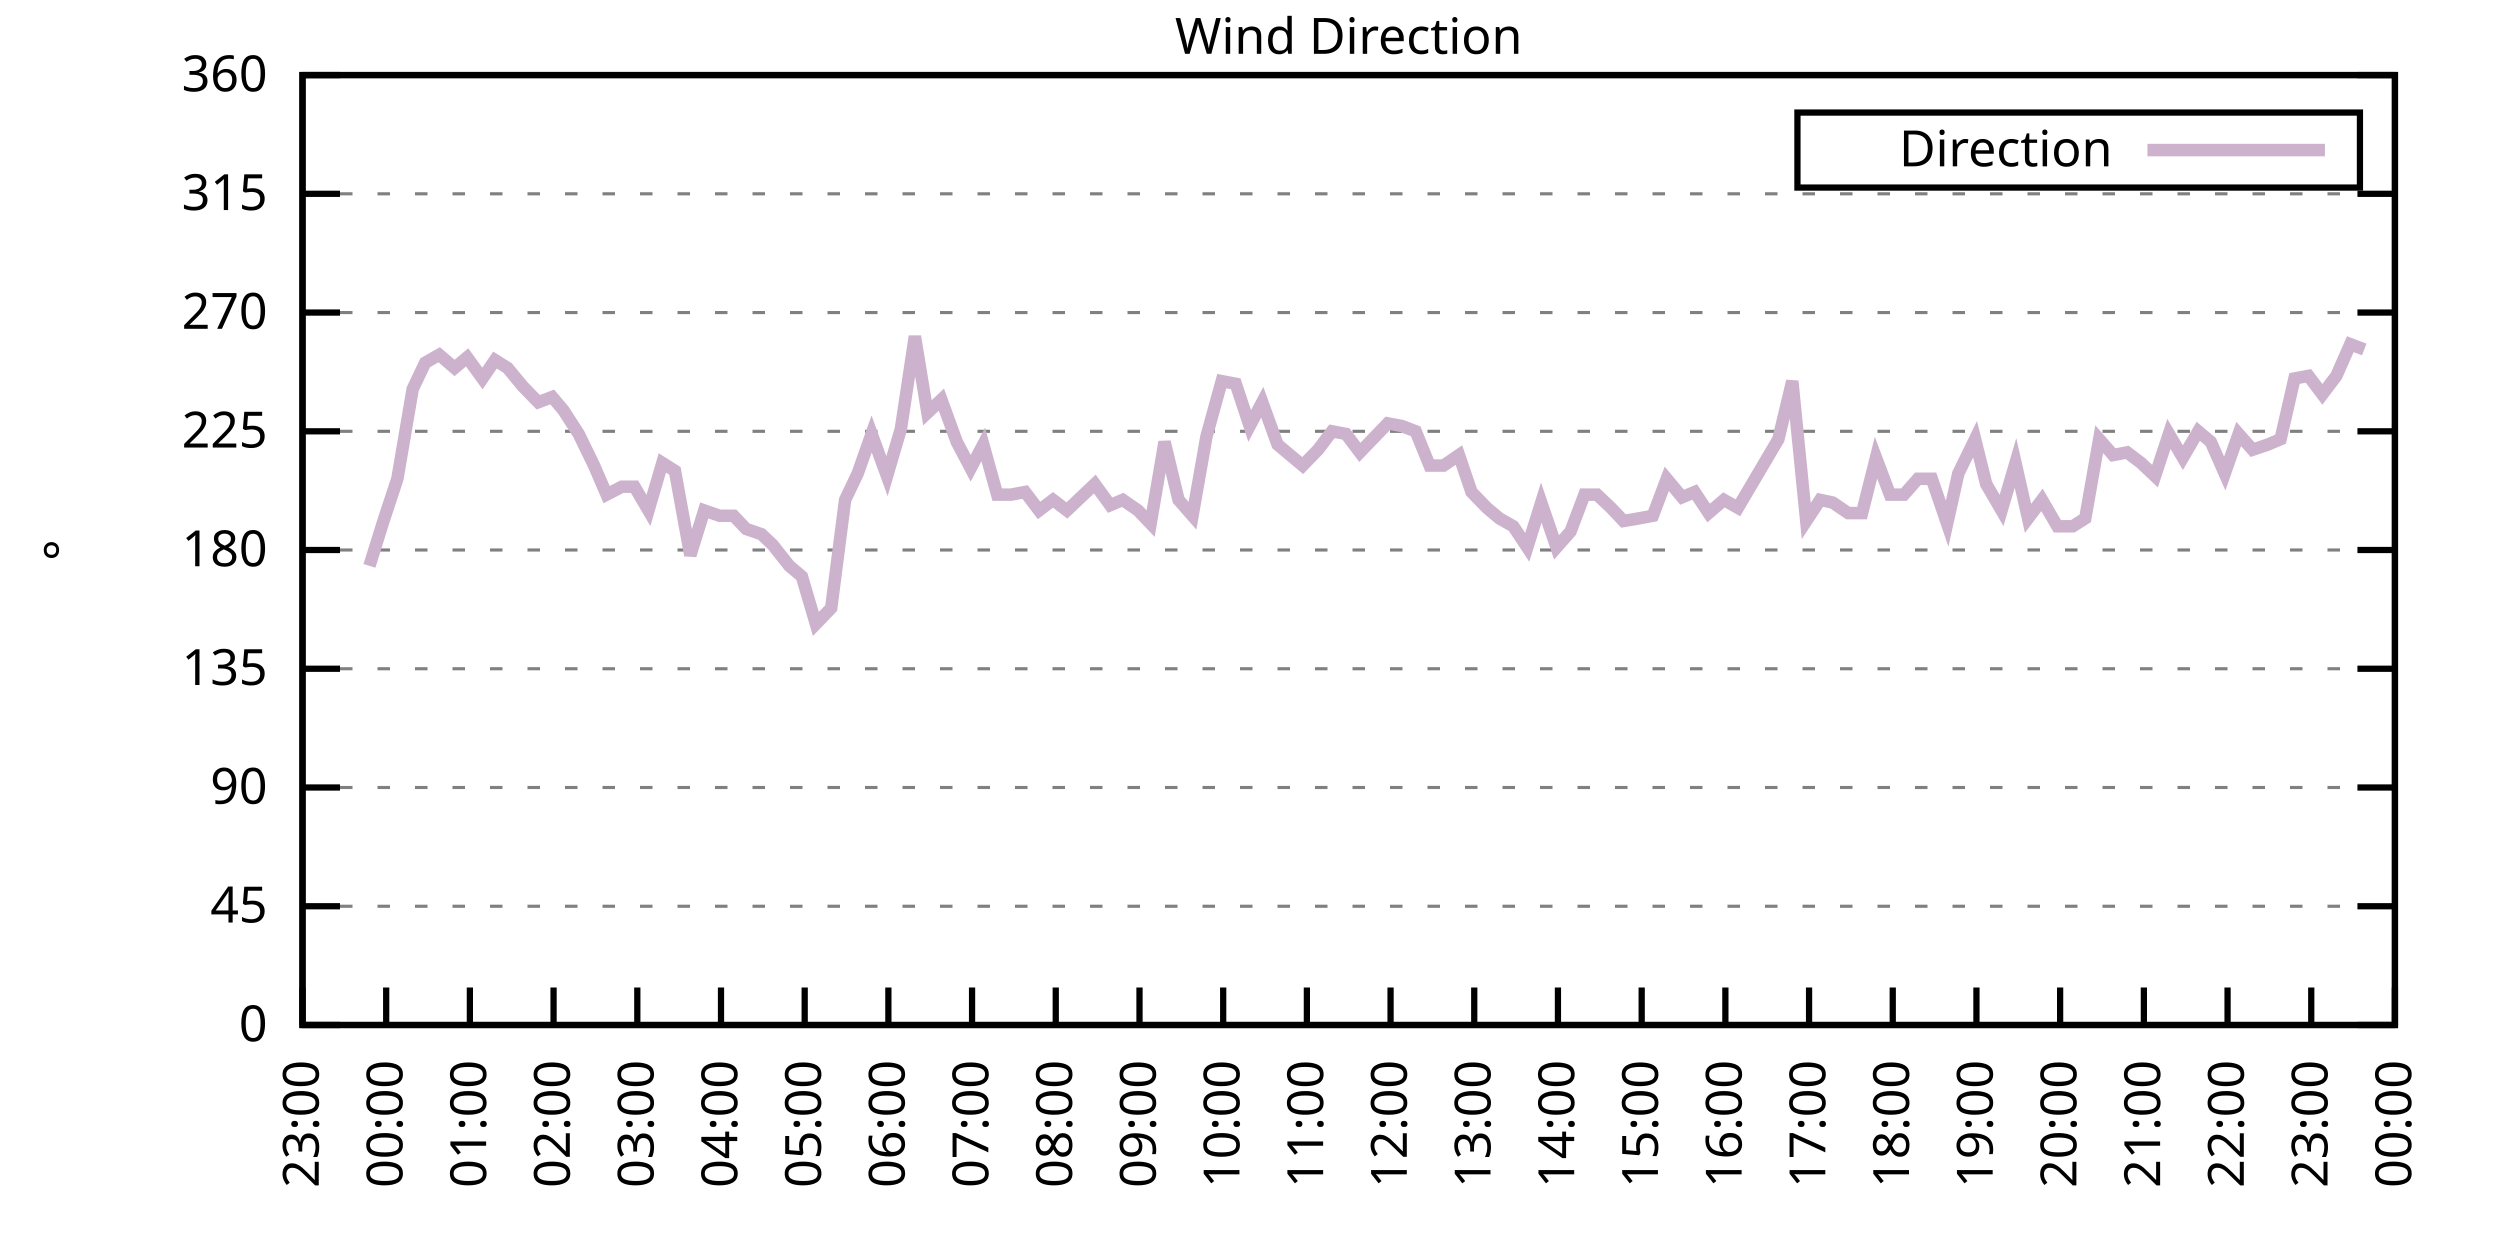
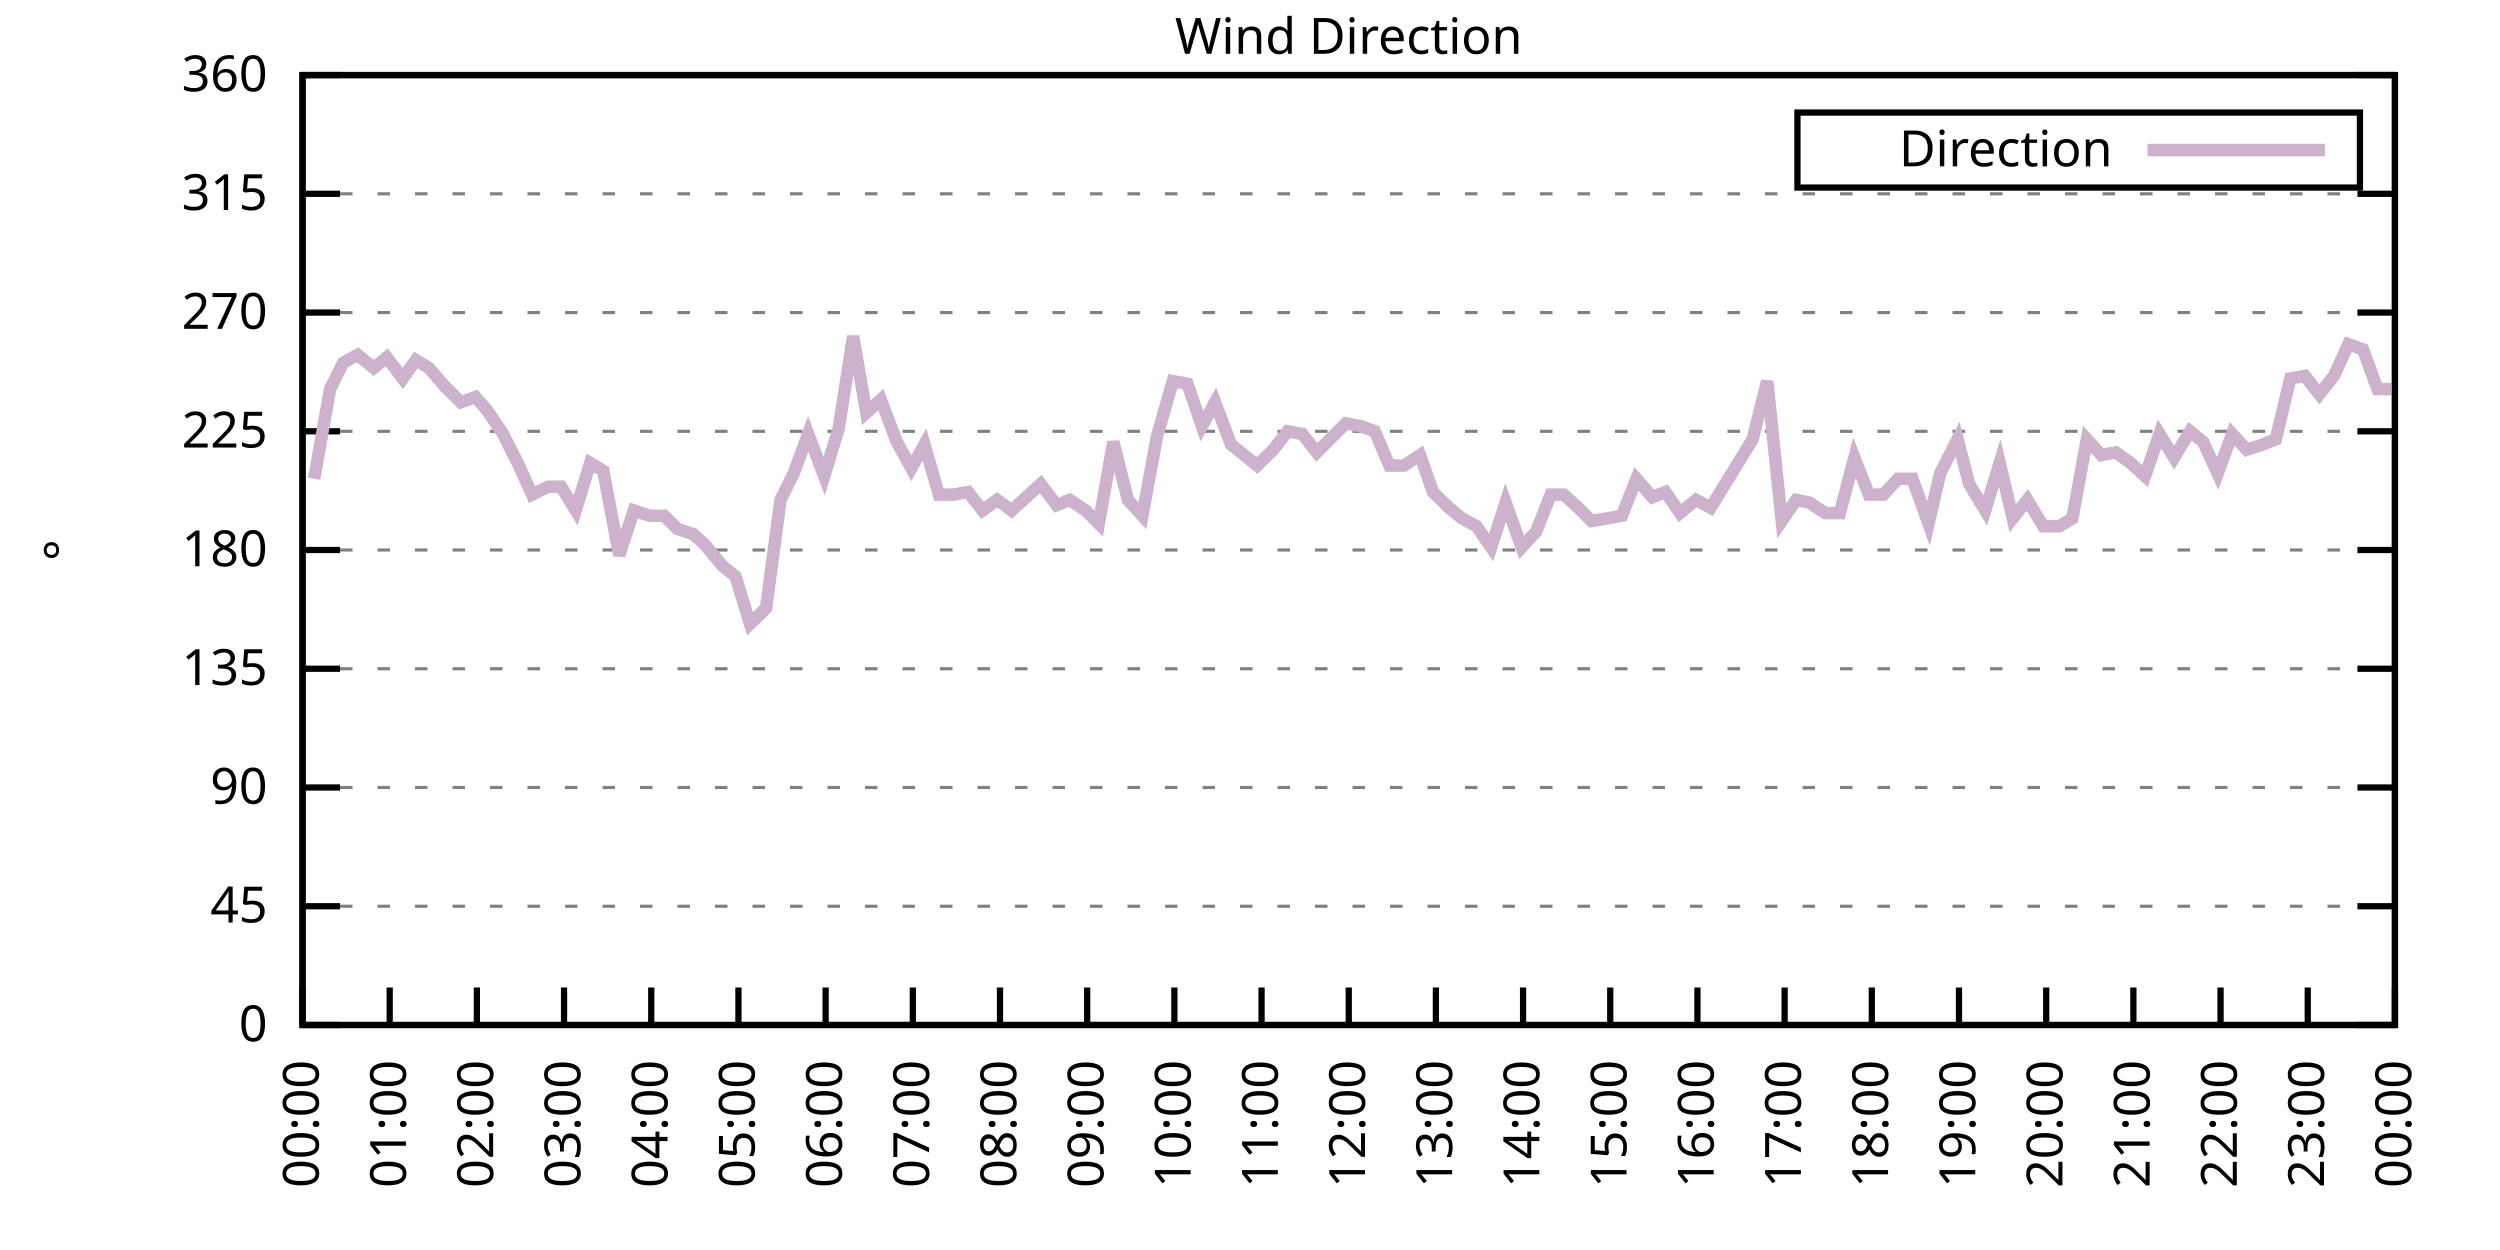
<svg xmlns="http://www.w3.org/2000/svg" xmlns:xlink="http://www.w3.org/1999/xlink" width="400" height="200" viewBox="0 0 400 200">
  <g id="gnuplot_canvas">
    <rect x="0" y="0" width="400" height="200" fill="none" />
    <defs>
      <circle id="gpDot" r="0.5" stroke-width="0.5" stroke="currentColor" />
      <path id="gpPt0" stroke-width="0.333" stroke="currentColor" d="M-1,0 h2 M0,-1 v2" />
      <path id="gpPt1" stroke-width="0.333" stroke="currentColor" d="M-1,-1 L1,1 M1,-1 L-1,1" />
      <path id="gpPt2" stroke-width="0.333" stroke="currentColor" d="M-1,0 L1,0 M0,-1 L0,1 M-1,-1 L1,1 M-1,1 L1,-1" />
      <rect id="gpPt3" stroke-width="0.333" stroke="currentColor" x="-1" y="-1" width="2" height="2" />
      <rect id="gpPt4" stroke-width="0.333" stroke="currentColor" fill="currentColor" x="-1" y="-1" width="2" height="2" />
      <circle id="gpPt5" stroke-width="0.333" stroke="currentColor" cx="0" cy="0" r="1" />
      <use xlink:href="#gpPt5" id="gpPt6" fill="currentColor" stroke="none" />
      <path id="gpPt7" stroke-width="0.333" stroke="currentColor" d="M0,-1.33 L-1.33,0.67 L1.33,0.67 z" />
      <use xlink:href="#gpPt7" id="gpPt8" fill="currentColor" stroke="none" />
      <use xlink:href="#gpPt7" id="gpPt9" stroke="currentColor" transform="rotate(180)" />
      <use xlink:href="#gpPt9" id="gpPt10" fill="currentColor" stroke="none" />
      <use xlink:href="#gpPt3" id="gpPt11" stroke="currentColor" transform="rotate(45)" />
      <use xlink:href="#gpPt11" id="gpPt12" fill="currentColor" stroke="none" />
      <path id="gpPt13" stroke-width="0.333" stroke="currentColor" d="M0,1.330 L1.265,0.411 L0.782,-1.067 L-0.782,-1.076 L-1.265,0.411 z" />
      <use xlink:href="#gpPt13" id="gpPt14" fill="currentColor" stroke="none" />
      <filter id="textbox" filterUnits="objectBoundingBox" x="0" y="0" height="1" width="1">
        <feFlood flood-color="white" flood-opacity="1" result="bgnd" />
        <feComposite in="SourceGraphic" in2="bgnd" operator="atop" />
      </filter>
      <filter id="greybox" filterUnits="objectBoundingBox" x="0" y="0" height="1" width="1">
        <feFlood flood-color="lightgrey" flood-opacity="1" result="grey" />
        <feComposite in="SourceGraphic" in2="grey" operator="atop" />
      </filter>
    </defs>
    <g fill="none" color="white" stroke="currentColor" stroke-width="1.00" stroke-linecap="butt" stroke-linejoin="miter">
</g>
    <g fill="none" color="black" stroke="currentColor" stroke-width="1.00" stroke-linecap="butt" stroke-linejoin="miter">
      <g stroke="none" shape-rendering="crispEdges">
        <polygon fill="rgb(255, 255, 255)" points="48.40,164.00 383.18,164.00 383.18,12.02 48.40,12.02 " />
      </g>
    </g>
    <g fill="none" color="black" stroke="currentColor" stroke-width="1.00" stroke-linecap="butt" stroke-linejoin="miter">
</g>
    <g fill="none" color="black" stroke="black" stroke-width="0.50" stroke-linecap="butt" stroke-linejoin="miter">
</g>
    <g fill="none" color="gray" stroke="currentColor" stroke-width="0.50" stroke-linecap="butt" stroke-linejoin="miter">
      <path stroke="gray" stroke-dasharray="2,4" class="gridline" d="M48.40,164.00 L383.19,164.00  " />
    </g>
    <g fill="none" color="gray" stroke="gray" stroke-width="1.00" stroke-linecap="butt" stroke-linejoin="miter">
</g>
    <g fill="none" color="black" stroke="currentColor" stroke-width="1.00" stroke-linecap="butt" stroke-linejoin="miter">
      <path stroke="black" d="M48.40,164.00 L54.40,164.00 M383.19,164.00 L377.19,164.00  " />
      <g transform="translate(42.80,166.60)" stroke="none" fill="black" font-family="Sans" font-size="8.00" text-anchor="end">
        <text>
          <tspan font-family="Sans"> 0</tspan>
        </text>
      </g>
    </g>
    <g fill="none" color="black" stroke="currentColor" stroke-width="1.00" stroke-linecap="butt" stroke-linejoin="miter">
</g>
    <g fill="none" color="black" stroke="black" stroke-width="0.50" stroke-linecap="butt" stroke-linejoin="miter">
</g>
    <g fill="none" color="gray" stroke="currentColor" stroke-width="0.50" stroke-linecap="butt" stroke-linejoin="miter">
      <path stroke="gray" stroke-dasharray="2,4" class="gridline" d="M48.40,145.00 L383.19,145.00  " />
    </g>
    <g fill="none" color="gray" stroke="gray" stroke-width="1.00" stroke-linecap="butt" stroke-linejoin="miter">
</g>
    <g fill="none" color="black" stroke="currentColor" stroke-width="1.00" stroke-linecap="butt" stroke-linejoin="miter">
      <path stroke="black" d="M48.40,145.00 L54.40,145.00 M383.19,145.00 L377.19,145.00  " />
      <g transform="translate(42.80,147.60)" stroke="none" fill="black" font-family="Sans" font-size="8.00" text-anchor="end">
        <text>
          <tspan font-family="Sans"> 45</tspan>
        </text>
      </g>
    </g>
    <g fill="none" color="black" stroke="currentColor" stroke-width="1.00" stroke-linecap="butt" stroke-linejoin="miter">
</g>
    <g fill="none" color="black" stroke="black" stroke-width="0.50" stroke-linecap="butt" stroke-linejoin="miter">
</g>
    <g fill="none" color="gray" stroke="currentColor" stroke-width="0.50" stroke-linecap="butt" stroke-linejoin="miter">
      <path stroke="gray" stroke-dasharray="2,4" class="gridline" d="M48.40,126.00 L383.19,126.00  " />
    </g>
    <g fill="none" color="gray" stroke="gray" stroke-width="1.00" stroke-linecap="butt" stroke-linejoin="miter">
</g>
    <g fill="none" color="black" stroke="currentColor" stroke-width="1.00" stroke-linecap="butt" stroke-linejoin="miter">
      <path stroke="black" d="M48.40,126.00 L54.40,126.00 M383.19,126.00 L377.19,126.00  " />
      <g transform="translate(42.80,128.60)" stroke="none" fill="black" font-family="Sans" font-size="8.00" text-anchor="end">
        <text>
          <tspan font-family="Sans"> 90</tspan>
        </text>
      </g>
    </g>
    <g fill="none" color="black" stroke="currentColor" stroke-width="1.00" stroke-linecap="butt" stroke-linejoin="miter">
</g>
    <g fill="none" color="black" stroke="black" stroke-width="0.50" stroke-linecap="butt" stroke-linejoin="miter">
</g>
    <g fill="none" color="gray" stroke="currentColor" stroke-width="0.50" stroke-linecap="butt" stroke-linejoin="miter">
      <path stroke="gray" stroke-dasharray="2,4" class="gridline" d="M48.40,107.00 L383.19,107.00  " />
    </g>
    <g fill="none" color="gray" stroke="gray" stroke-width="1.00" stroke-linecap="butt" stroke-linejoin="miter">
</g>
    <g fill="none" color="black" stroke="currentColor" stroke-width="1.00" stroke-linecap="butt" stroke-linejoin="miter">
      <path stroke="black" d="M48.40,107.00 L54.40,107.00 M383.19,107.00 L377.19,107.00  " />
      <g transform="translate(42.80,109.60)" stroke="none" fill="black" font-family="Sans" font-size="8.00" text-anchor="end">
        <text>
          <tspan font-family="Sans"> 135</tspan>
        </text>
      </g>
    </g>
    <g fill="none" color="black" stroke="currentColor" stroke-width="1.00" stroke-linecap="butt" stroke-linejoin="miter">
</g>
    <g fill="none" color="black" stroke="black" stroke-width="0.50" stroke-linecap="butt" stroke-linejoin="miter">
</g>
    <g fill="none" color="gray" stroke="currentColor" stroke-width="0.50" stroke-linecap="butt" stroke-linejoin="miter">
      <path stroke="gray" stroke-dasharray="2,4" class="gridline" d="M48.40,88.00 L383.19,88.00  " />
    </g>
    <g fill="none" color="gray" stroke="gray" stroke-width="1.00" stroke-linecap="butt" stroke-linejoin="miter">
</g>
    <g fill="none" color="black" stroke="currentColor" stroke-width="1.00" stroke-linecap="butt" stroke-linejoin="miter">
      <path stroke="black" d="M48.40,88.00 L54.40,88.00 M383.19,88.00 L377.19,88.00  " />
      <g transform="translate(42.80,90.60)" stroke="none" fill="black" font-family="Sans" font-size="8.00" text-anchor="end">
        <text>
          <tspan font-family="Sans"> 180</tspan>
        </text>
      </g>
    </g>
    <g fill="none" color="black" stroke="currentColor" stroke-width="1.00" stroke-linecap="butt" stroke-linejoin="miter">
</g>
    <g fill="none" color="black" stroke="black" stroke-width="0.50" stroke-linecap="butt" stroke-linejoin="miter">
</g>
    <g fill="none" color="gray" stroke="currentColor" stroke-width="0.50" stroke-linecap="butt" stroke-linejoin="miter">
      <path stroke="gray" stroke-dasharray="2,4" class="gridline" d="M48.40,69.01 L383.19,69.01  " />
    </g>
    <g fill="none" color="gray" stroke="gray" stroke-width="1.00" stroke-linecap="butt" stroke-linejoin="miter">
</g>
    <g fill="none" color="black" stroke="currentColor" stroke-width="1.00" stroke-linecap="butt" stroke-linejoin="miter">
      <path stroke="black" d="M48.40,69.01 L54.40,69.01 M383.19,69.01 L377.19,69.01  " />
      <g transform="translate(42.80,71.61)" stroke="none" fill="black" font-family="Sans" font-size="8.00" text-anchor="end">
        <text>
          <tspan font-family="Sans"> 225</tspan>
        </text>
      </g>
    </g>
    <g fill="none" color="black" stroke="currentColor" stroke-width="1.00" stroke-linecap="butt" stroke-linejoin="miter">
</g>
    <g fill="none" color="black" stroke="black" stroke-width="0.50" stroke-linecap="butt" stroke-linejoin="miter">
</g>
    <g fill="none" color="gray" stroke="currentColor" stroke-width="0.50" stroke-linecap="butt" stroke-linejoin="miter">
      <path stroke="gray" stroke-dasharray="2,4" class="gridline" d="M48.40,50.01 L383.19,50.01  " />
    </g>
    <g fill="none" color="gray" stroke="gray" stroke-width="1.00" stroke-linecap="butt" stroke-linejoin="miter">
</g>
    <g fill="none" color="black" stroke="currentColor" stroke-width="1.00" stroke-linecap="butt" stroke-linejoin="miter">
      <path stroke="black" d="M48.40,50.01 L54.40,50.01 M383.19,50.01 L377.19,50.01  " />
      <g transform="translate(42.80,52.61)" stroke="none" fill="black" font-family="Sans" font-size="8.00" text-anchor="end">
        <text>
          <tspan font-family="Sans"> 270</tspan>
        </text>
      </g>
    </g>
    <g fill="none" color="black" stroke="currentColor" stroke-width="1.00" stroke-linecap="butt" stroke-linejoin="miter">
</g>
    <g fill="none" color="black" stroke="black" stroke-width="0.50" stroke-linecap="butt" stroke-linejoin="miter">
</g>
    <g fill="none" color="gray" stroke="currentColor" stroke-width="0.50" stroke-linecap="butt" stroke-linejoin="miter">
      <path stroke="gray" stroke-dasharray="2,4" class="gridline" d="M48.40,31.01 L383.19,31.01  " />
    </g>
    <g fill="none" color="gray" stroke="gray" stroke-width="1.00" stroke-linecap="butt" stroke-linejoin="miter">
</g>
    <g fill="none" color="black" stroke="currentColor" stroke-width="1.00" stroke-linecap="butt" stroke-linejoin="miter">
      <path stroke="black" d="M48.40,31.01 L54.40,31.01 M383.19,31.01 L377.19,31.01  " />
      <g transform="translate(42.80,33.61)" stroke="none" fill="black" font-family="Sans" font-size="8.00" text-anchor="end">
        <text>
          <tspan font-family="Sans"> 315</tspan>
        </text>
      </g>
    </g>
    <g fill="none" color="black" stroke="currentColor" stroke-width="1.00" stroke-linecap="butt" stroke-linejoin="miter">
</g>
    <g fill="none" color="black" stroke="black" stroke-width="0.50" stroke-linecap="butt" stroke-linejoin="miter">
</g>
    <g fill="none" color="gray" stroke="currentColor" stroke-width="0.50" stroke-linecap="butt" stroke-linejoin="miter">
      <path stroke="gray" stroke-dasharray="2,4" class="gridline" d="M48.40,12.01 L383.19,12.01  " />
    </g>
    <g fill="none" color="gray" stroke="gray" stroke-width="1.00" stroke-linecap="butt" stroke-linejoin="miter">
</g>
    <g fill="none" color="black" stroke="currentColor" stroke-width="1.00" stroke-linecap="butt" stroke-linejoin="miter">
      <path stroke="black" d="M48.40,12.01 L54.40,12.01 M383.19,12.01 L377.19,12.01  " />
      <g transform="translate(42.80,14.61)" stroke="none" fill="black" font-family="Sans" font-size="8.00" text-anchor="end">
        <text>
          <tspan font-family="Sans"> 360</tspan>
        </text>
      </g>
    </g>
    <g fill="none" color="black" stroke="currentColor" stroke-width="1.00" stroke-linecap="butt" stroke-linejoin="miter">
      <path stroke="black" d="M48.40,164.00 L48.40,158.00  " />
      <g transform="translate(51.00,169.60) rotate(270.00)" stroke="none" fill="black" font-family="Sans" font-size="8.00" text-anchor="end">
        <text>
-           <tspan font-family="Sans">23:00</tspan>
-         </text>
-       </g>
-     </g>
-     <g fill="none" color="black" stroke="currentColor" stroke-width="1.00" stroke-linecap="butt" stroke-linejoin="miter">
-       <path stroke="black" d="M61.79,164.00 L61.79,158.00  " />
-       <g transform="translate(64.39,169.60) rotate(270.00)" stroke="none" fill="black" font-family="Sans" font-size="8.00" text-anchor="end">
-         <text>
          <tspan font-family="Sans">00:00</tspan>
        </text>
      </g>
    </g>
    <g fill="none" color="black" stroke="currentColor" stroke-width="1.00" stroke-linecap="butt" stroke-linejoin="miter">
-       <path stroke="black" d="M75.18,164.00 L75.18,158.00  " />
-       <g transform="translate(77.78,169.60) rotate(270.00)" stroke="none" fill="black" font-family="Sans" font-size="8.00" text-anchor="end">
+       <path stroke="black" d="M62.35,164.00 L62.35,158.00  " />
+       <g transform="translate(64.95,169.60) rotate(270.00)" stroke="none" fill="black" font-family="Sans" font-size="8.00" text-anchor="end">
        <text>
          <tspan font-family="Sans">01:00</tspan>
        </text>
      </g>
    </g>
    <g fill="none" color="black" stroke="currentColor" stroke-width="1.00" stroke-linecap="butt" stroke-linejoin="miter">
-       <path stroke="black" d="M88.57,164.00 L88.57,158.00  " />
-       <g transform="translate(91.17,169.60) rotate(270.00)" stroke="none" fill="black" font-family="Sans" font-size="8.00" text-anchor="end">
+       <path stroke="black" d="M76.30,164.00 L76.30,158.00  " />
+       <g transform="translate(78.90,169.60) rotate(270.00)" stroke="none" fill="black" font-family="Sans" font-size="8.00" text-anchor="end">
        <text>
          <tspan font-family="Sans">02:00</tspan>
        </text>
      </g>
    </g>
    <g fill="none" color="black" stroke="currentColor" stroke-width="1.00" stroke-linecap="butt" stroke-linejoin="miter">
-       <path stroke="black" d="M101.97,164.00 L101.97,158.00  " />
-       <g transform="translate(104.57,169.60) rotate(270.00)" stroke="none" fill="black" font-family="Sans" font-size="8.00" text-anchor="end">
+       <path stroke="black" d="M90.25,164.00 L90.25,158.00  " />
+       <g transform="translate(92.85,169.60) rotate(270.00)" stroke="none" fill="black" font-family="Sans" font-size="8.00" text-anchor="end">
        <text>
          <tspan font-family="Sans">03:00</tspan>
        </text>
      </g>
    </g>
    <g fill="none" color="black" stroke="currentColor" stroke-width="1.00" stroke-linecap="butt" stroke-linejoin="miter">
-       <path stroke="black" d="M115.36,164.00 L115.36,158.00  " />
-       <g transform="translate(117.96,169.60) rotate(270.00)" stroke="none" fill="black" font-family="Sans" font-size="8.00" text-anchor="end">
+       <path stroke="black" d="M104.20,164.00 L104.20,158.00  " />
+       <g transform="translate(106.80,169.60) rotate(270.00)" stroke="none" fill="black" font-family="Sans" font-size="8.00" text-anchor="end">
        <text>
          <tspan font-family="Sans">04:00</tspan>
        </text>
      </g>
    </g>
    <g fill="none" color="black" stroke="currentColor" stroke-width="1.00" stroke-linecap="butt" stroke-linejoin="miter">
-       <path stroke="black" d="M128.75,164.00 L128.75,158.00  " />
-       <g transform="translate(131.35,169.60) rotate(270.00)" stroke="none" fill="black" font-family="Sans" font-size="8.00" text-anchor="end">
+       <path stroke="black" d="M118.15,164.00 L118.15,158.00  " />
+       <g transform="translate(120.75,169.60) rotate(270.00)" stroke="none" fill="black" font-family="Sans" font-size="8.00" text-anchor="end">
        <text>
          <tspan font-family="Sans">05:00</tspan>
        </text>
      </g>
    </g>
    <g fill="none" color="black" stroke="currentColor" stroke-width="1.00" stroke-linecap="butt" stroke-linejoin="miter">
-       <path stroke="black" d="M142.14,164.00 L142.14,158.00  " />
-       <g transform="translate(144.74,169.60) rotate(270.00)" stroke="none" fill="black" font-family="Sans" font-size="8.00" text-anchor="end">
+       <path stroke="black" d="M132.10,164.00 L132.10,158.00  " />
+       <g transform="translate(134.70,169.60) rotate(270.00)" stroke="none" fill="black" font-family="Sans" font-size="8.00" text-anchor="end">
        <text>
          <tspan font-family="Sans">06:00</tspan>
        </text>
      </g>
    </g>
    <g fill="none" color="black" stroke="currentColor" stroke-width="1.00" stroke-linecap="butt" stroke-linejoin="miter">
-       <path stroke="black" d="M155.53,164.00 L155.53,158.00  " />
-       <g transform="translate(158.13,169.60) rotate(270.00)" stroke="none" fill="black" font-family="Sans" font-size="8.00" text-anchor="end">
+       <path stroke="black" d="M146.05,164.00 L146.05,158.00  " />
+       <g transform="translate(148.65,169.60) rotate(270.00)" stroke="none" fill="black" font-family="Sans" font-size="8.00" text-anchor="end">
        <text>
          <tspan font-family="Sans">07:00</tspan>
        </text>
      </g>
    </g>
    <g fill="none" color="black" stroke="currentColor" stroke-width="1.00" stroke-linecap="butt" stroke-linejoin="miter">
-       <path stroke="black" d="M168.92,164.00 L168.92,158.00  " />
-       <g transform="translate(171.52,169.60) rotate(270.00)" stroke="none" fill="black" font-family="Sans" font-size="8.00" text-anchor="end">
+       <path stroke="black" d="M160.00,164.00 L160.00,158.00  " />
+       <g transform="translate(162.60,169.60) rotate(270.00)" stroke="none" fill="black" font-family="Sans" font-size="8.00" text-anchor="end">
        <text>
          <tspan font-family="Sans">08:00</tspan>
        </text>
      </g>
    </g>
    <g fill="none" color="black" stroke="currentColor" stroke-width="1.00" stroke-linecap="butt" stroke-linejoin="miter">
-       <path stroke="black" d="M182.32,164.00 L182.32,158.00  " />
-       <g transform="translate(184.92,169.60) rotate(270.00)" stroke="none" fill="black" font-family="Sans" font-size="8.00" text-anchor="end">
+       <path stroke="black" d="M173.95,164.00 L173.95,158.00  " />
+       <g transform="translate(176.55,169.60) rotate(270.00)" stroke="none" fill="black" font-family="Sans" font-size="8.00" text-anchor="end">
        <text>
          <tspan font-family="Sans">09:00</tspan>
        </text>
      </g>
    </g>
    <g fill="none" color="black" stroke="currentColor" stroke-width="1.00" stroke-linecap="butt" stroke-linejoin="miter">
-       <path stroke="black" d="M195.71,164.00 L195.71,158.00  " />
-       <g transform="translate(198.31,169.60) rotate(270.00)" stroke="none" fill="black" font-family="Sans" font-size="8.00" text-anchor="end">
+       <path stroke="black" d="M187.90,164.00 L187.90,158.00  " />
+       <g transform="translate(190.50,169.60) rotate(270.00)" stroke="none" fill="black" font-family="Sans" font-size="8.00" text-anchor="end">
        <text>
          <tspan font-family="Sans">10:00</tspan>
        </text>
      </g>
    </g>
    <g fill="none" color="black" stroke="currentColor" stroke-width="1.00" stroke-linecap="butt" stroke-linejoin="miter">
-       <path stroke="black" d="M209.10,164.00 L209.10,158.00  " />
-       <g transform="translate(211.70,169.60) rotate(270.00)" stroke="none" fill="black" font-family="Sans" font-size="8.00" text-anchor="end">
+       <path stroke="black" d="M201.85,164.00 L201.85,158.00  " />
+       <g transform="translate(204.45,169.60) rotate(270.00)" stroke="none" fill="black" font-family="Sans" font-size="8.00" text-anchor="end">
        <text>
          <tspan font-family="Sans">11:00</tspan>
        </text>
      </g>
    </g>
    <g fill="none" color="black" stroke="currentColor" stroke-width="1.00" stroke-linecap="butt" stroke-linejoin="miter">
-       <path stroke="black" d="M222.49,164.00 L222.49,158.00  " />
-       <g transform="translate(225.09,169.60) rotate(270.00)" stroke="none" fill="black" font-family="Sans" font-size="8.00" text-anchor="end">
+       <path stroke="black" d="M215.80,164.00 L215.80,158.00  " />
+       <g transform="translate(218.40,169.60) rotate(270.00)" stroke="none" fill="black" font-family="Sans" font-size="8.00" text-anchor="end">
        <text>
          <tspan font-family="Sans">12:00</tspan>
        </text>
      </g>
    </g>
    <g fill="none" color="black" stroke="currentColor" stroke-width="1.00" stroke-linecap="butt" stroke-linejoin="miter">
-       <path stroke="black" d="M235.88,164.00 L235.88,158.00  " />
-       <g transform="translate(238.48,169.60) rotate(270.00)" stroke="none" fill="black" font-family="Sans" font-size="8.00" text-anchor="end">
+       <path stroke="black" d="M229.74,164.00 L229.74,158.00  " />
+       <g transform="translate(232.34,169.60) rotate(270.00)" stroke="none" fill="black" font-family="Sans" font-size="8.00" text-anchor="end">
        <text>
          <tspan font-family="Sans">13:00</tspan>
        </text>
      </g>
    </g>
    <g fill="none" color="black" stroke="currentColor" stroke-width="1.00" stroke-linecap="butt" stroke-linejoin="miter">
-       <path stroke="black" d="M249.27,164.00 L249.27,158.00  " />
-       <g transform="translate(251.87,169.60) rotate(270.00)" stroke="none" fill="black" font-family="Sans" font-size="8.00" text-anchor="end">
+       <path stroke="black" d="M243.69,164.00 L243.69,158.00  " />
+       <g transform="translate(246.29,169.60) rotate(270.00)" stroke="none" fill="black" font-family="Sans" font-size="8.00" text-anchor="end">
        <text>
          <tspan font-family="Sans">14:00</tspan>
        </text>
      </g>
    </g>
    <g fill="none" color="black" stroke="currentColor" stroke-width="1.00" stroke-linecap="butt" stroke-linejoin="miter">
-       <path stroke="black" d="M262.67,164.00 L262.67,158.00  " />
-       <g transform="translate(265.27,169.60) rotate(270.00)" stroke="none" fill="black" font-family="Sans" font-size="8.00" text-anchor="end">
+       <path stroke="black" d="M257.64,164.00 L257.64,158.00  " />
+       <g transform="translate(260.24,169.60) rotate(270.00)" stroke="none" fill="black" font-family="Sans" font-size="8.00" text-anchor="end">
        <text>
          <tspan font-family="Sans">15:00</tspan>
        </text>
      </g>
    </g>
    <g fill="none" color="black" stroke="currentColor" stroke-width="1.00" stroke-linecap="butt" stroke-linejoin="miter">
-       <path stroke="black" d="M276.06,164.00 L276.06,158.00  " />
-       <g transform="translate(278.66,169.60) rotate(270.00)" stroke="none" fill="black" font-family="Sans" font-size="8.00" text-anchor="end">
+       <path stroke="black" d="M271.59,164.00 L271.59,158.00  " />
+       <g transform="translate(274.19,169.60) rotate(270.00)" stroke="none" fill="black" font-family="Sans" font-size="8.00" text-anchor="end">
        <text>
          <tspan font-family="Sans">16:00</tspan>
        </text>
      </g>
    </g>
    <g fill="none" color="black" stroke="currentColor" stroke-width="1.00" stroke-linecap="butt" stroke-linejoin="miter">
-       <path stroke="black" d="M289.45,164.00 L289.45,158.00  " />
-       <g transform="translate(292.05,169.60) rotate(270.00)" stroke="none" fill="black" font-family="Sans" font-size="8.00" text-anchor="end">
+       <path stroke="black" d="M285.54,164.00 L285.54,158.00  " />
+       <g transform="translate(288.14,169.60) rotate(270.00)" stroke="none" fill="black" font-family="Sans" font-size="8.00" text-anchor="end">
        <text>
          <tspan font-family="Sans">17:00</tspan>
        </text>
      </g>
    </g>
    <g fill="none" color="black" stroke="currentColor" stroke-width="1.00" stroke-linecap="butt" stroke-linejoin="miter">
-       <path stroke="black" d="M302.84,164.00 L302.84,158.00  " />
-       <g transform="translate(305.44,169.60) rotate(270.00)" stroke="none" fill="black" font-family="Sans" font-size="8.00" text-anchor="end">
+       <path stroke="black" d="M299.49,164.00 L299.49,158.00  " />
+       <g transform="translate(302.09,169.60) rotate(270.00)" stroke="none" fill="black" font-family="Sans" font-size="8.00" text-anchor="end">
        <text>
          <tspan font-family="Sans">18:00</tspan>
        </text>
      </g>
    </g>
    <g fill="none" color="black" stroke="currentColor" stroke-width="1.00" stroke-linecap="butt" stroke-linejoin="miter">
-       <path stroke="black" d="M316.23,164.00 L316.23,158.00  " />
-       <g transform="translate(318.83,169.60) rotate(270.00)" stroke="none" fill="black" font-family="Sans" font-size="8.00" text-anchor="end">
+       <path stroke="black" d="M313.44,164.00 L313.44,158.00  " />
+       <g transform="translate(316.04,169.60) rotate(270.00)" stroke="none" fill="black" font-family="Sans" font-size="8.00" text-anchor="end">
        <text>
          <tspan font-family="Sans">19:00</tspan>
        </text>
      </g>
    </g>
    <g fill="none" color="black" stroke="currentColor" stroke-width="1.00" stroke-linecap="butt" stroke-linejoin="miter">
-       <path stroke="black" d="M329.62,164.00 L329.62,158.00  " />
-       <g transform="translate(332.22,169.60) rotate(270.00)" stroke="none" fill="black" font-family="Sans" font-size="8.00" text-anchor="end">
+       <path stroke="black" d="M327.39,164.00 L327.39,158.00  " />
+       <g transform="translate(329.99,169.60) rotate(270.00)" stroke="none" fill="black" font-family="Sans" font-size="8.00" text-anchor="end">
        <text>
          <tspan font-family="Sans">20:00</tspan>
        </text>
      </g>
    </g>
    <g fill="none" color="black" stroke="currentColor" stroke-width="1.00" stroke-linecap="butt" stroke-linejoin="miter">
-       <path stroke="black" d="M343.02,164.00 L343.02,158.00  " />
-       <g transform="translate(345.62,169.60) rotate(270.00)" stroke="none" fill="black" font-family="Sans" font-size="8.00" text-anchor="end">
+       <path stroke="black" d="M341.34,164.00 L341.34,158.00  " />
+       <g transform="translate(343.94,169.60) rotate(270.00)" stroke="none" fill="black" font-family="Sans" font-size="8.00" text-anchor="end">
        <text>
          <tspan font-family="Sans">21:00</tspan>
        </text>
      </g>
    </g>
    <g fill="none" color="black" stroke="currentColor" stroke-width="1.00" stroke-linecap="butt" stroke-linejoin="miter">
-       <path stroke="black" d="M356.41,164.00 L356.41,158.00  " />
-       <g transform="translate(359.01,169.60) rotate(270.00)" stroke="none" fill="black" font-family="Sans" font-size="8.00" text-anchor="end">
+       <path stroke="black" d="M355.29,164.00 L355.29,158.00  " />
+       <g transform="translate(357.89,169.60) rotate(270.00)" stroke="none" fill="black" font-family="Sans" font-size="8.00" text-anchor="end">
        <text>
          <tspan font-family="Sans">22:00</tspan>
        </text>
      </g>
    </g>
    <g fill="none" color="black" stroke="currentColor" stroke-width="1.00" stroke-linecap="butt" stroke-linejoin="miter">
-       <path stroke="black" d="M369.80,164.00 L369.80,158.00  " />
-       <g transform="translate(372.40,169.60) rotate(270.00)" stroke="none" fill="black" font-family="Sans" font-size="8.00" text-anchor="end">
+       <path stroke="black" d="M369.24,164.00 L369.24,158.00  " />
+       <g transform="translate(371.84,169.60) rotate(270.00)" stroke="none" fill="black" font-family="Sans" font-size="8.00" text-anchor="end">
        <text>
          <tspan font-family="Sans">23:00</tspan>
        </text>
      </g>
    </g>
    <g fill="none" color="black" stroke="currentColor" stroke-width="1.00" stroke-linecap="butt" stroke-linejoin="miter">
      <path stroke="black" d="M383.19,164.00 L383.19,158.00  " />
      <g transform="translate(385.79,169.60) rotate(270.00)" stroke="none" fill="black" font-family="Sans" font-size="8.00" text-anchor="end">
        <text>
          <tspan font-family="Sans">00:00</tspan>
        </text>
      </g>
    </g>
    <g fill="none" color="black" stroke="currentColor" stroke-width="1.00" stroke-linecap="butt" stroke-linejoin="miter">
</g>
    <g fill="none" color="black" stroke="currentColor" stroke-width="1.00" stroke-linecap="butt" stroke-linejoin="miter">
      <path stroke="black" d="M48.40,12.01 L48.40,164.00 L383.19,164.00 L383.19,12.01 L48.40,12.01 Z  " />
    </g>
    <g fill="none" color="black" stroke="currentColor" stroke-width="1.00" stroke-linecap="butt" stroke-linejoin="miter">
</g>
    <g fill="none" color="black" stroke="currentColor" stroke-width="1.00" stroke-linecap="butt" stroke-linejoin="miter">
      <path stroke="black" d="M287.59,30.01 L287.59,18.01 L377.59,18.01 L377.59,30.01 L287.59,30.01 Z  " />
    </g>
    <g id="Wind_direction_plot_1">
      <g fill="none" color="white" stroke="black" stroke-width="2.00" stroke-linecap="butt" stroke-linejoin="miter">
</g>
      <g fill="none" color="black" stroke="currentColor" stroke-width="2.00" stroke-linecap="butt" stroke-linejoin="miter">
        <g transform="translate(337.99,26.61)" stroke="none" fill="black" font-family="Sans" font-size="8.00" text-anchor="end">
          <text>
            <tspan font-family="Sans">Direction</tspan>
          </text>
        </g>
      </g>
      <g fill="none" color="black" stroke="currentColor" stroke-width="2.00" stroke-linecap="butt" stroke-linejoin="miter">
-         <path stroke="rgb(204, 178, 204)" d="M343.59,24.01 L371.99,24.01 M59.11,90.54 L61.35,83.36 L63.58,76.61 L66.03,62.25 L68.04,58.03 L70.27,56.76   L72.73,58.87 L74.74,57.18 L77.19,60.56 L79.20,57.61 L81.21,58.87 L83.66,61.83 L86.12,64.36 L88.35,63.52   L90.14,65.63 L92.59,69.43 L95.05,74.49 L97.06,79.14 L99.51,77.87 L101.52,77.87 L103.75,81.67 L105.98,74.07   L107.99,75.34 L110.45,88.85 L112.68,81.67 L115.13,82.52 L117.37,82.52 L119.38,84.63 L121.83,85.47 L123.62,87.16   L126.29,90.54 L128.30,92.23 L130.54,99.83 L132.99,97.29 L135.22,79.98 L137.23,75.76 L139.46,69.43 L141.92,76.18   L144.15,68.58 L146.38,53.81 L148.39,66.05 L150.62,63.94 L153.08,70.70 L155.31,74.92 L157.32,71.12 L159.55,79.14   L161.78,79.14 L164.01,78.72 L166.25,81.67 L168.48,79.98 L170.71,81.67 L172.94,79.56 L175.17,77.45 L177.63,80.83   L179.64,79.98 L182.09,81.67 L184.10,83.78 L186.33,70.70 L188.57,79.98 L190.80,82.52 L193.03,69.85 L195.48,60.98   L197.72,61.41 L199.95,68.16 L201.96,64.36 L204.41,71.12 L206.42,72.81 L208.43,74.49 L210.88,71.96 L213.12,69.01   L215.35,69.43 L217.58,72.38 L222.04,67.74 L224.28,68.16 L226.51,69.01 L228.74,74.49 L230.97,74.49 L233.43,72.81   L235.44,78.72 L237.89,81.25 L239.90,82.94 L242.13,84.21 L244.36,87.58 L246.60,80.41 L249.05,87.58 L251.28,85.05   L253.51,79.14 L255.52,79.14 L257.76,81.25 L259.76,83.36 L262.22,82.94 L264.45,82.52 L266.68,76.61 L269.14,79.56   L271.15,78.72 L273.38,82.09 L275.83,79.98 L278.07,81.25 L284.54,70.27 L286.77,60.98 L289.00,83.36 L291.23,79.98   L293.24,80.41 L295.70,82.09 L297.93,82.09 L300.16,73.23 L302.39,79.14 L304.63,79.14 L306.86,76.61 L309.09,76.61   L311.54,83.78 L313.33,75.76 L316.01,70.27 L317.79,77.45 L320.25,81.67 L322.48,74.07 L324.49,82.94 L326.72,79.98   L329.18,84.21 L331.63,84.21 L333.64,82.94 L335.87,70.27 L338.10,72.81 L340.34,72.38 L342.57,74.07 L344.80,76.18   L347.03,69.43 L349.26,73.23 L351.72,69.01 L353.73,70.70 L355.96,75.76 L358.19,69.43 L360.42,71.96 L362.88,71.12   L364.89,70.27 L367.12,60.56 L369.35,60.14 L371.58,63.10 L373.82,60.14 L376.05,55.07 L378.28,55.92  " />
+         <path stroke="rgb(204, 178, 204)" d="M343.59,24.01 L371.99,24.01 M50.26,76.61 L52.82,62.25 L54.91,58.03 L57.23,56.76 L59.79,58.87 L61.88,57.18   L64.44,60.56 L66.53,57.61 L68.63,58.87 L71.18,61.83 L73.74,64.36 L76.07,63.52 L77.93,65.63 L80.48,69.43   L83.04,74.49 L85.13,79.14 L87.69,77.87 L89.78,77.87 L92.11,81.67 L94.43,74.07 L96.53,75.34 L99.08,88.85   L101.41,81.67 L103.97,82.52 L106.29,82.52 L108.38,84.63 L110.94,85.47 L112.80,87.16 L115.59,90.54 L117.68,92.23   L120.01,99.83 L122.57,97.29 L124.89,79.98 L126.98,75.76 L129.31,69.43 L131.87,76.18 L134.19,68.58 L136.51,53.81   L138.61,66.05 L140.93,63.94 L143.49,70.70 L145.81,74.92 L147.91,71.12 L150.23,79.14 L152.56,79.14 L154.88,78.72   L157.21,81.67 L159.53,79.98 L161.86,81.67 L164.18,79.56 L166.51,77.45 L169.06,80.83 L171.16,79.98 L173.71,81.67   L175.81,83.78 L178.13,70.70 L180.46,79.98 L182.78,82.52 L185.11,69.85 L187.66,60.98 L189.99,61.41 L192.31,68.16   L194.41,64.36 L196.96,71.12 L199.06,72.81 L201.15,74.49 L203.71,71.96 L206.03,69.01 L208.36,69.43 L210.68,72.38   L215.33,67.74 L217.65,68.16 L219.98,69.01 L222.30,74.49 L224.63,74.49 L227.19,72.81 L229.28,78.72 L231.84,81.25   L233.93,82.94 L236.25,84.21 L238.58,87.58 L240.90,80.41 L243.46,87.58 L245.79,85.05 L248.11,79.14 L250.20,79.14   L252.53,81.25 L254.62,83.36 L257.18,82.94 L259.50,82.52 L261.83,76.61 L264.39,79.56 L266.48,78.72 L268.80,82.09   L271.36,79.98 L273.69,81.25 L280.43,70.27 L282.75,60.98 L285.08,83.36 L287.40,79.98 L289.50,80.41 L292.05,82.09   L294.38,82.09 L296.70,73.23 L299.03,79.14 L301.35,79.14 L303.68,76.61 L306.00,76.61 L308.56,83.78 L310.42,75.76   L313.21,70.27 L315.07,77.45 L317.63,81.67 L319.95,74.07 L322.04,82.94 L324.37,79.98 L326.93,84.21 L329.48,84.21   L331.58,82.94 L333.90,70.27 L336.23,72.81 L338.55,72.38 L340.88,74.07 L343.20,76.18 L345.53,69.43 L347.85,73.23   L350.41,69.01 L352.50,70.70 L354.83,75.76 L357.15,69.43 L359.48,71.96 L362.03,71.12 L364.13,70.27 L366.45,60.56   L368.78,60.14 L371.10,63.10 L373.43,60.14 L375.75,55.07 L378.08,55.92 L380.40,62.25 L382.96,62.25  " />
      </g>
    </g>
    <g fill="none" color="black" stroke="currentColor" stroke-width="2.00" stroke-linecap="butt" stroke-linejoin="miter">
</g>
    <g fill="none" color="black" stroke="black" stroke-width="1.00" stroke-linecap="butt" stroke-linejoin="miter">
</g>
    <g fill="none" color="black" stroke="currentColor" stroke-width="1.00" stroke-linecap="butt" stroke-linejoin="miter">
      <path stroke="black" d="M48.40,12.01 L48.40,164.00 L383.19,164.00 L383.19,12.01 L48.40,12.01 Z  " />
      <g transform="translate(12.80,88.01) rotate(270.00)" stroke="none" fill="black" font-family="Sans" font-size="8.00" text-anchor="middle">
        <text>
          <tspan font-family="Sans">°</tspan>
        </text>
      </g>
    </g>
    <g fill="none" color="black" stroke="currentColor" stroke-width="1.00" stroke-linecap="butt" stroke-linejoin="miter">
</g>
    <g fill="none" color="black" stroke="currentColor" stroke-width="1.00" stroke-linecap="butt" stroke-linejoin="miter">
      <g transform="translate(215.79,8.61)" stroke="none" fill="black" font-family="Sans" font-size="8.00" text-anchor="middle">
        <text>
          <tspan font-family="Sans">Wind Direction</tspan>
        </text>
      </g>
    </g>
    <g fill="none" color="black" stroke="currentColor" stroke-width="1.00" stroke-linecap="butt" stroke-linejoin="miter">
</g>
  </g>
</svg>
